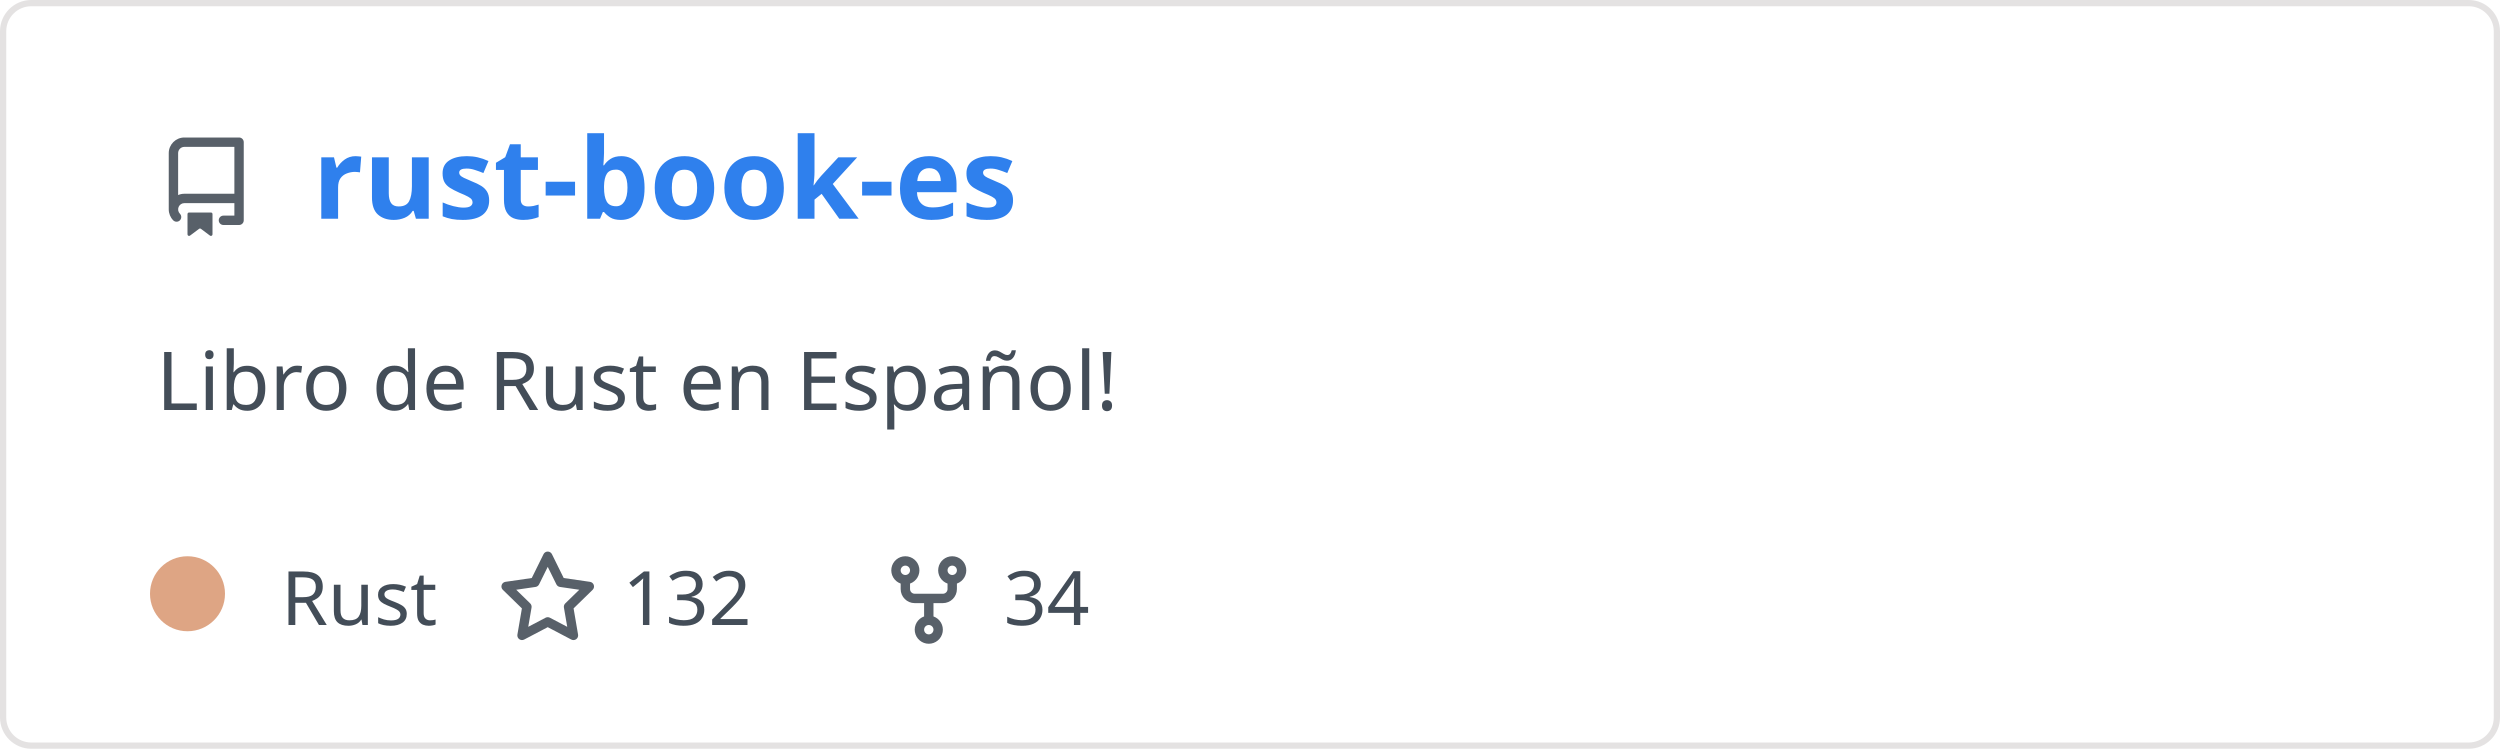
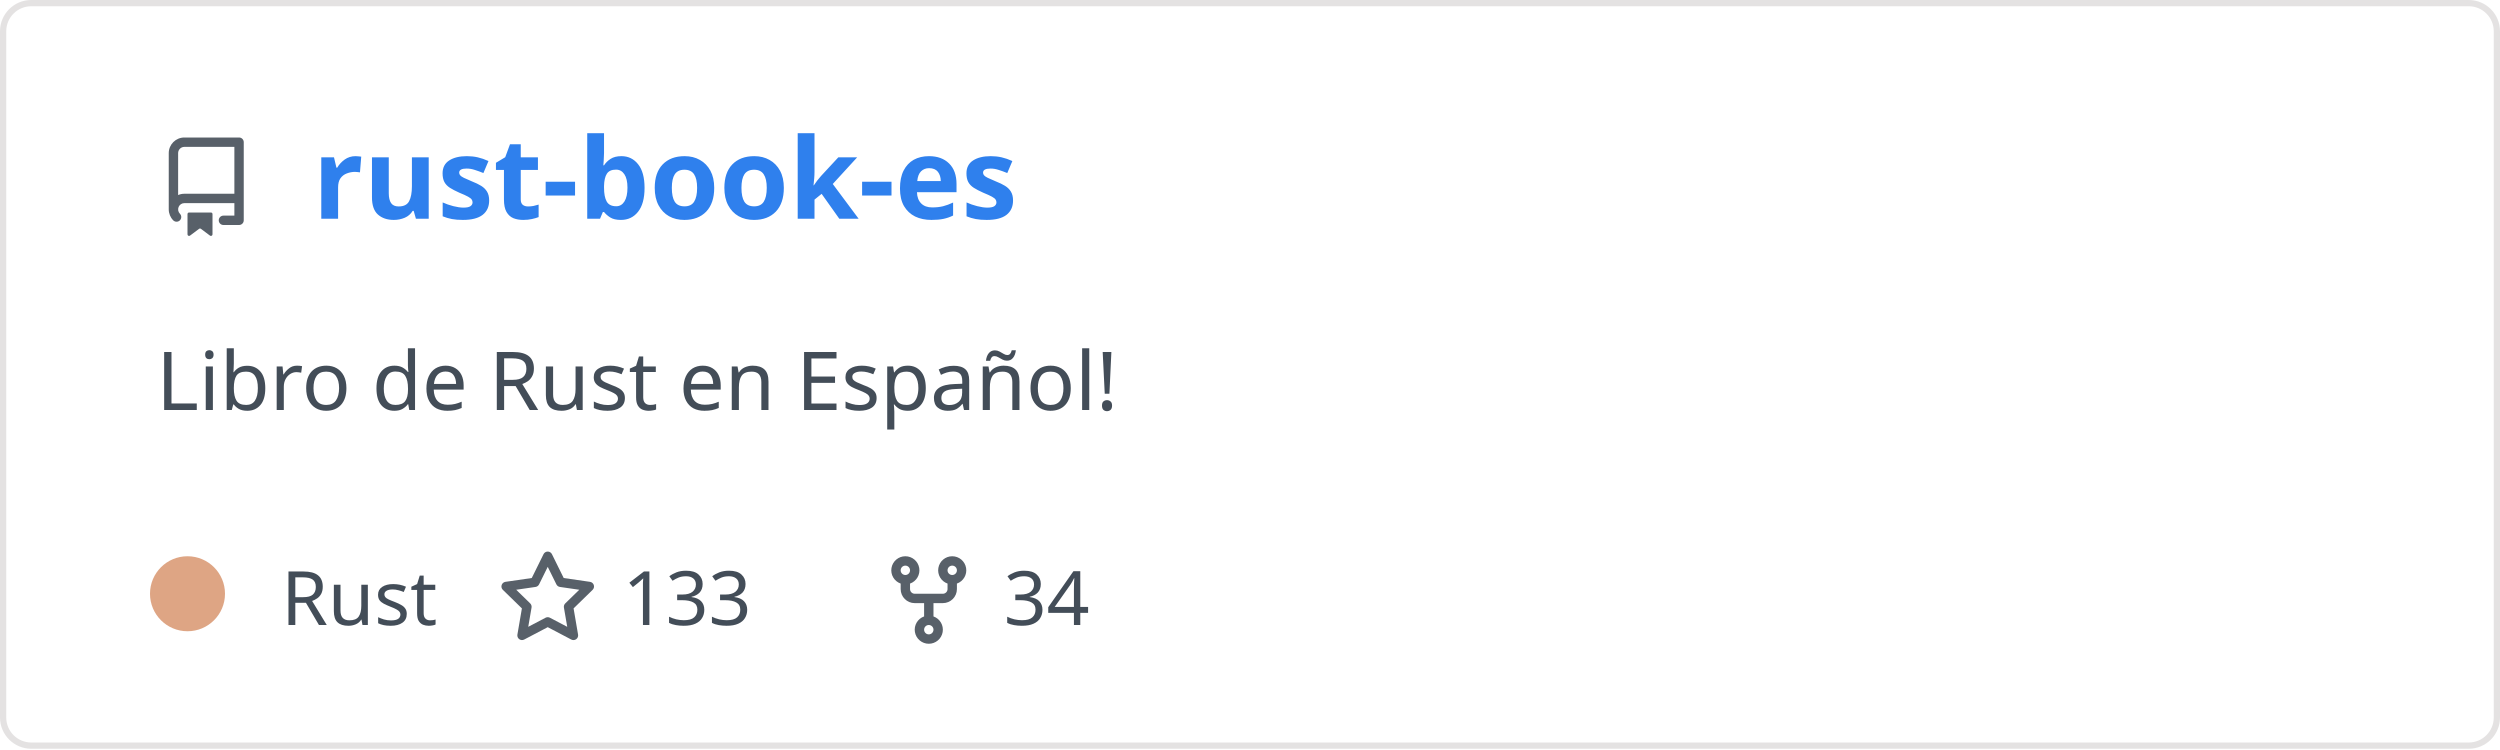
<svg xmlns="http://www.w3.org/2000/svg" width="400" height="120" viewBox="0 0 400 120" fill="none" role="img" aria-labelledby="descId">
  <style>
          .header {
            font: 600 18px 'Segoe UI', Ubuntu, Sans-Serif;
            fill: #2f80ed;
            animation: fadeInAnimation 0.8s ease-in-out forwards;
          }
          @supports(-moz-appearance: auto) {
            /* Selector detects Firefox */
            .header { font-size: 15.5px; }
          }
          
    .description { font: 400 13px 'Segoe UI', Ubuntu, Sans-Serif; fill: #434d58 }
    .gray { font: 400 12px 'Segoe UI', Ubuntu, Sans-Serif; fill: #434d58 }
    .icon { fill: #586069 }
    .badge { font: 600 11px 'Segoe UI', Ubuntu, Sans-Serif; }
    .badge rect { opacity: 0.2 }
  

          
      /* Animations */
      @keyframes scaleInAnimation {
        from {
          transform: translate(-5px, 5px) scale(0);
        }
        to {
          transform: translate(-5px, 5px) scale(1);
        }
      }
      @keyframes fadeInAnimation {
        from {
          opacity: 0;
        }
        to {
          opacity: 1;
        }
      }
    
          * { animation-duration: 0s !important; animation-delay: 0s !important; }
        </style>
  <rect data-testid="card-bg" x="0.5" y="0.5" rx="4.5" height="99%" stroke="#e4e2e2" width="399" fill="#00000000" stroke-opacity="1" />
  <g data-testid="card-title" transform="translate(25, 35)">
    <g transform="translate(0, 0)">
      <svg class="icon" x="0" y="-13" viewBox="0 0 16 16" version="1.1" width="16" height="16">
        <path fill-rule="evenodd" d="M2 2.5A2.5 2.5 0 014.5 0h8.75a.75.75 0 01.75.75v12.5a.75.75 0 01-.75.75h-2.5a.75.75 0 110-1.5h1.75v-2h-8a1 1 0 00-.714 1.7.75.75 0 01-1.072 1.05A2.495 2.495 0 012 11.5v-9zm10.5-1V9h-8c-.356 0-.694.074-1 .208V2.5a1 1 0 011-1h8zM5 12.25v3.25a.25.25 0 00.4.2l1.45-1.087a.25.25 0 01.3 0L8.6 15.7a.25.25 0 00.4-.2v-3.25a.25.25 0 00-.25-.25h-3.5a.25.25 0 00-.25.25z" />
      </svg>
    </g>
    <g transform="translate(25, 0)">
      <text x="0" y="0" class="header" data-testid="header">rust-book-es</text>
    </g>
  </g>
  <g data-testid="main-card-body" transform="translate(0, 55)">
    <text class="description" x="25" y="-5">
      <tspan dy="1.2em" x="25">Libro de Rust en Español!</tspan>
    </text>
    <g transform="translate(30, 45)">
      <g transform="translate(0, 0)">
        <g data-testid="primary-lang">
          <circle data-testid="lang-color" cx="0" cy="-5" r="6" fill="#dea584" />
          <text data-testid="lang-name" class="gray" x="15">Rust</text>
        </g>
      </g>
      <g transform="translate(49.6375, 0)">
        <g transform="translate(0, 0)">
          <svg class="icon" y="-12" viewBox="0 0 16 16" version="1.1" width="16" height="16">
            <path fill-rule="evenodd" d="M8 .25a.75.75 0 01.673.418l1.882 3.815 4.21.612a.75.75 0 01.416 1.279l-3.046 2.97.719 4.192a.75.75 0 01-1.088.791L8 12.347l-3.766 1.98a.75.75 0 01-1.088-.79l.72-4.194L.818 6.374a.75.75 0 01.416-1.28l4.21-.611L7.327.668A.75.75 0 018 .25zm0 2.445L6.615 5.5a.75.75 0 01-.564.41l-3.097.45 2.24 2.184a.75.75 0 01.216.664l-.528 3.084 2.769-1.456a.75.75 0 01.698 0l2.77 1.456-.53-3.084a.75.75 0 01.216-.664l2.24-2.183-3.096-.45a.75.75 0 01-.564-.41L8 2.694v.001z" />
          </svg>
        </g>
        <g transform="translate(20, 0)">
-           <text data-testid="stargazers" class="gray">132</text>
+           <text data-testid="stargazers" class="gray">133</text>
        </g>
      </g>
      <g transform="translate(110.6063, 0)">
        <g transform="translate(0, 0)">
          <svg class="icon" y="-12" viewBox="0 0 16 16" version="1.1" width="16" height="16">
            <path fill-rule="evenodd" d="M5 3.25a.75.75 0 11-1.5 0 .75.75 0 011.5 0zm0 2.122a2.25 2.25 0 10-1.5 0v.878A2.25 2.25 0 005.75 8.5h1.5v2.128a2.251 2.251 0 101.5 0V8.5h1.5a2.25 2.25 0 002.25-2.25v-.878a2.25 2.25 0 10-1.5 0v.878a.75.75 0 01-.75.75h-4.5A.75.75 0 015 6.25v-.878zm3.75 7.378a.75.75 0 11-1.5 0 .75.75 0 011.5 0zm3-8.75a.75.75 0 100-1.5.75.75 0 000 1.5z" />
          </svg>
        </g>
        <g transform="translate(20, 0)">
          <text data-testid="forkcount" class="gray">34</text>
        </g>
      </g>
    </g>
  </g>
</svg>
